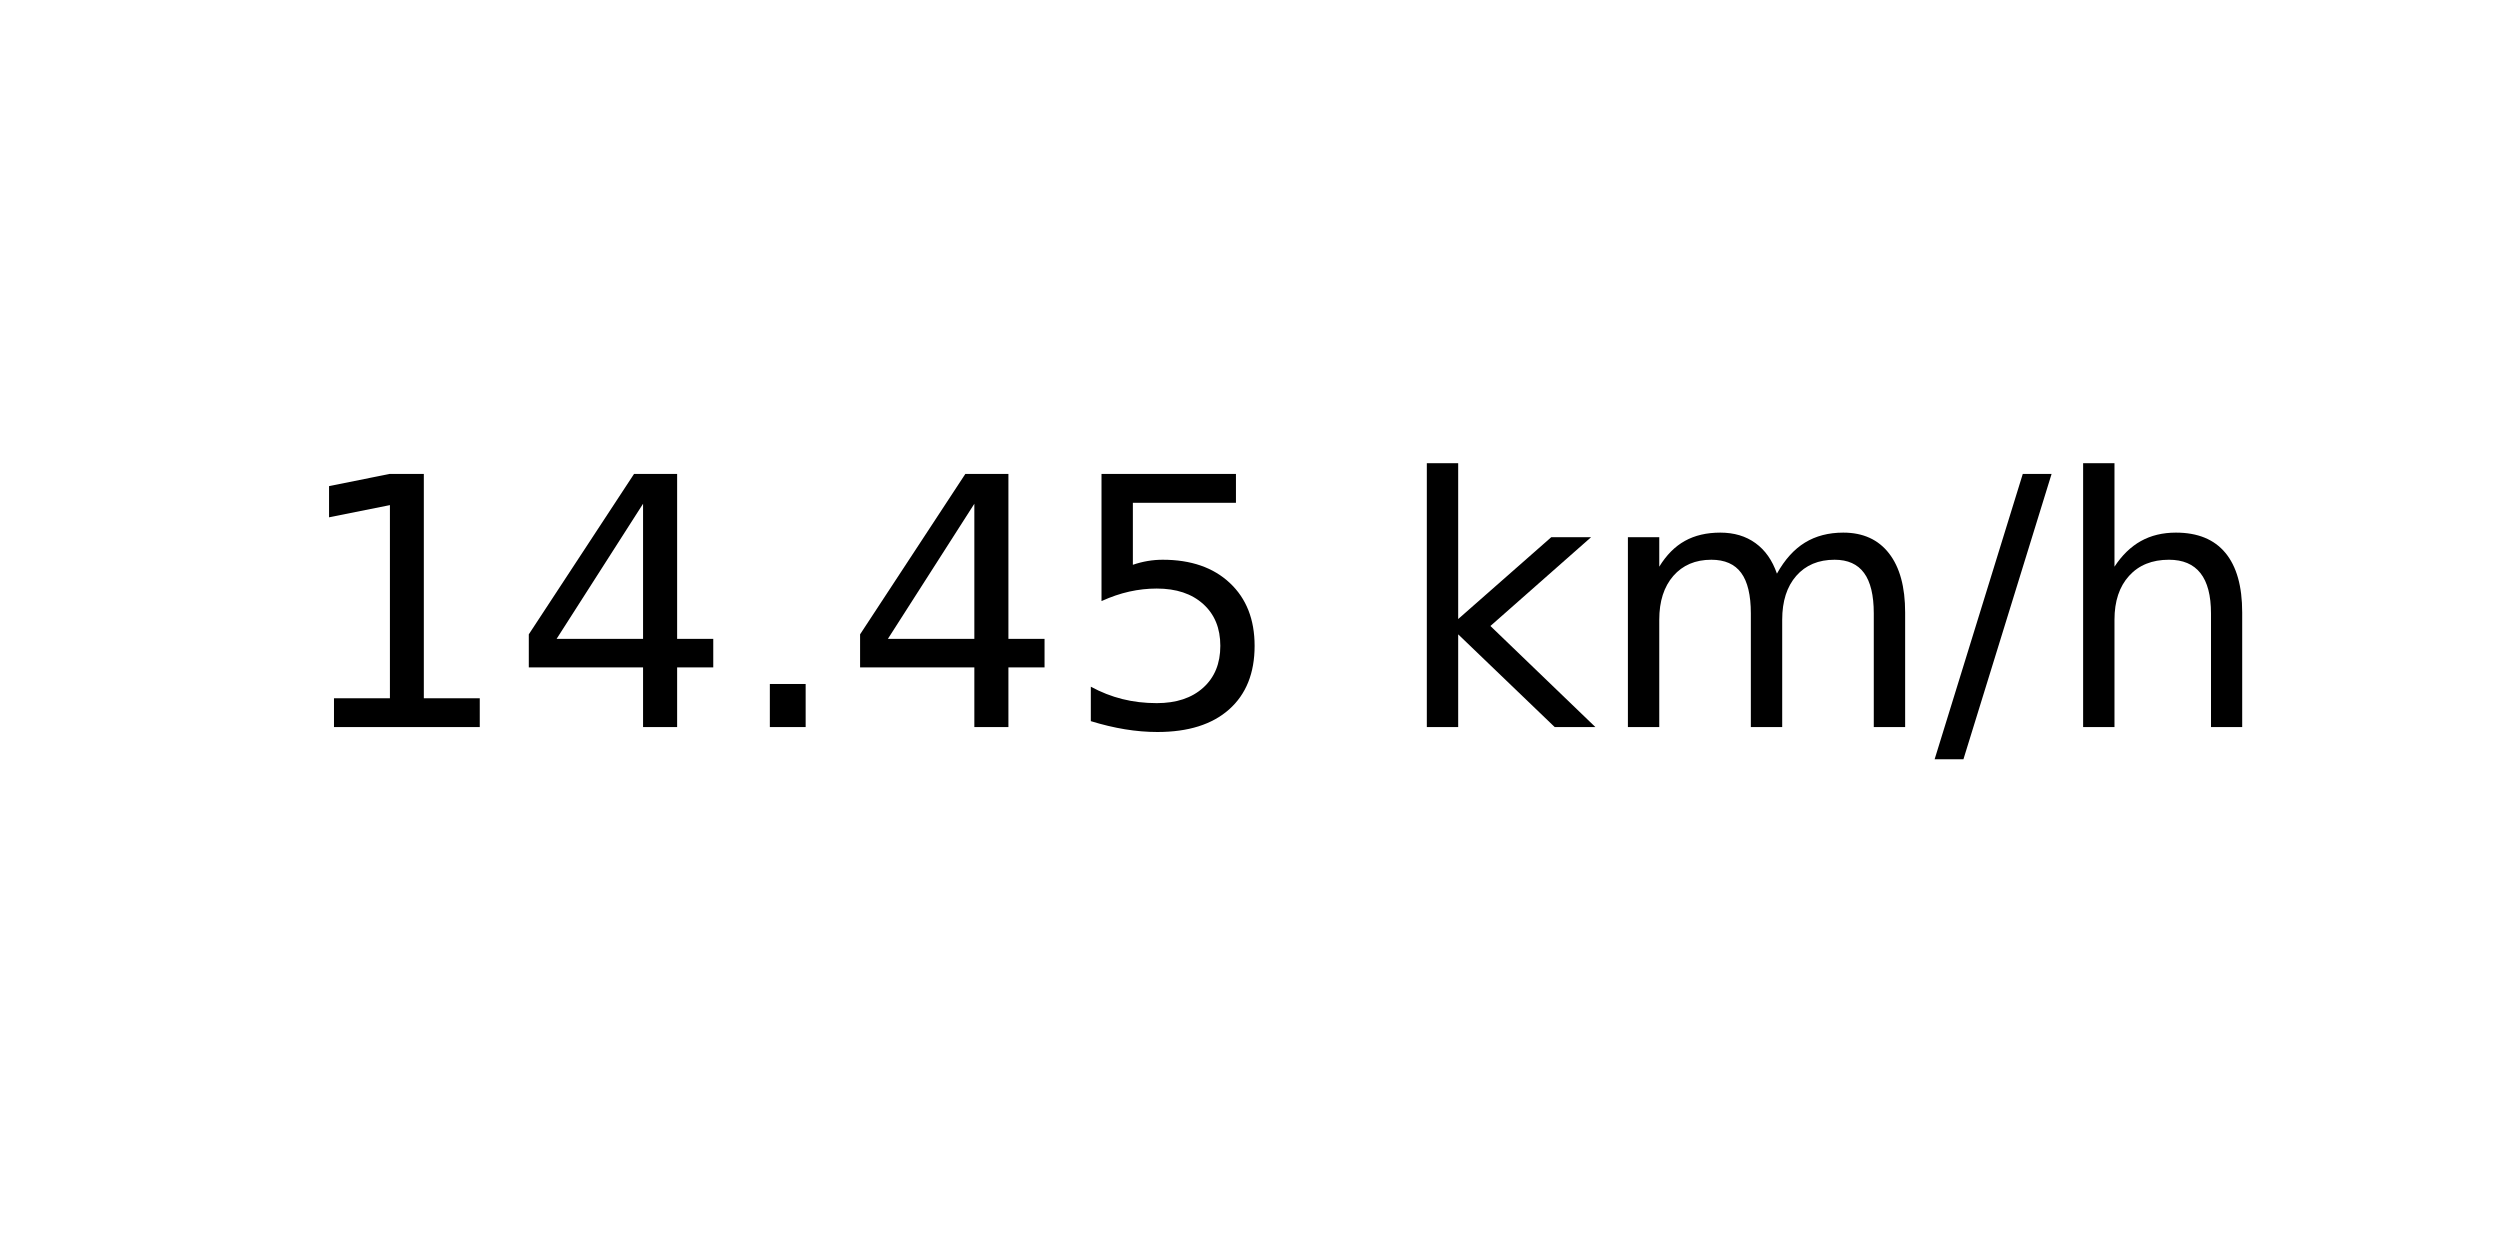
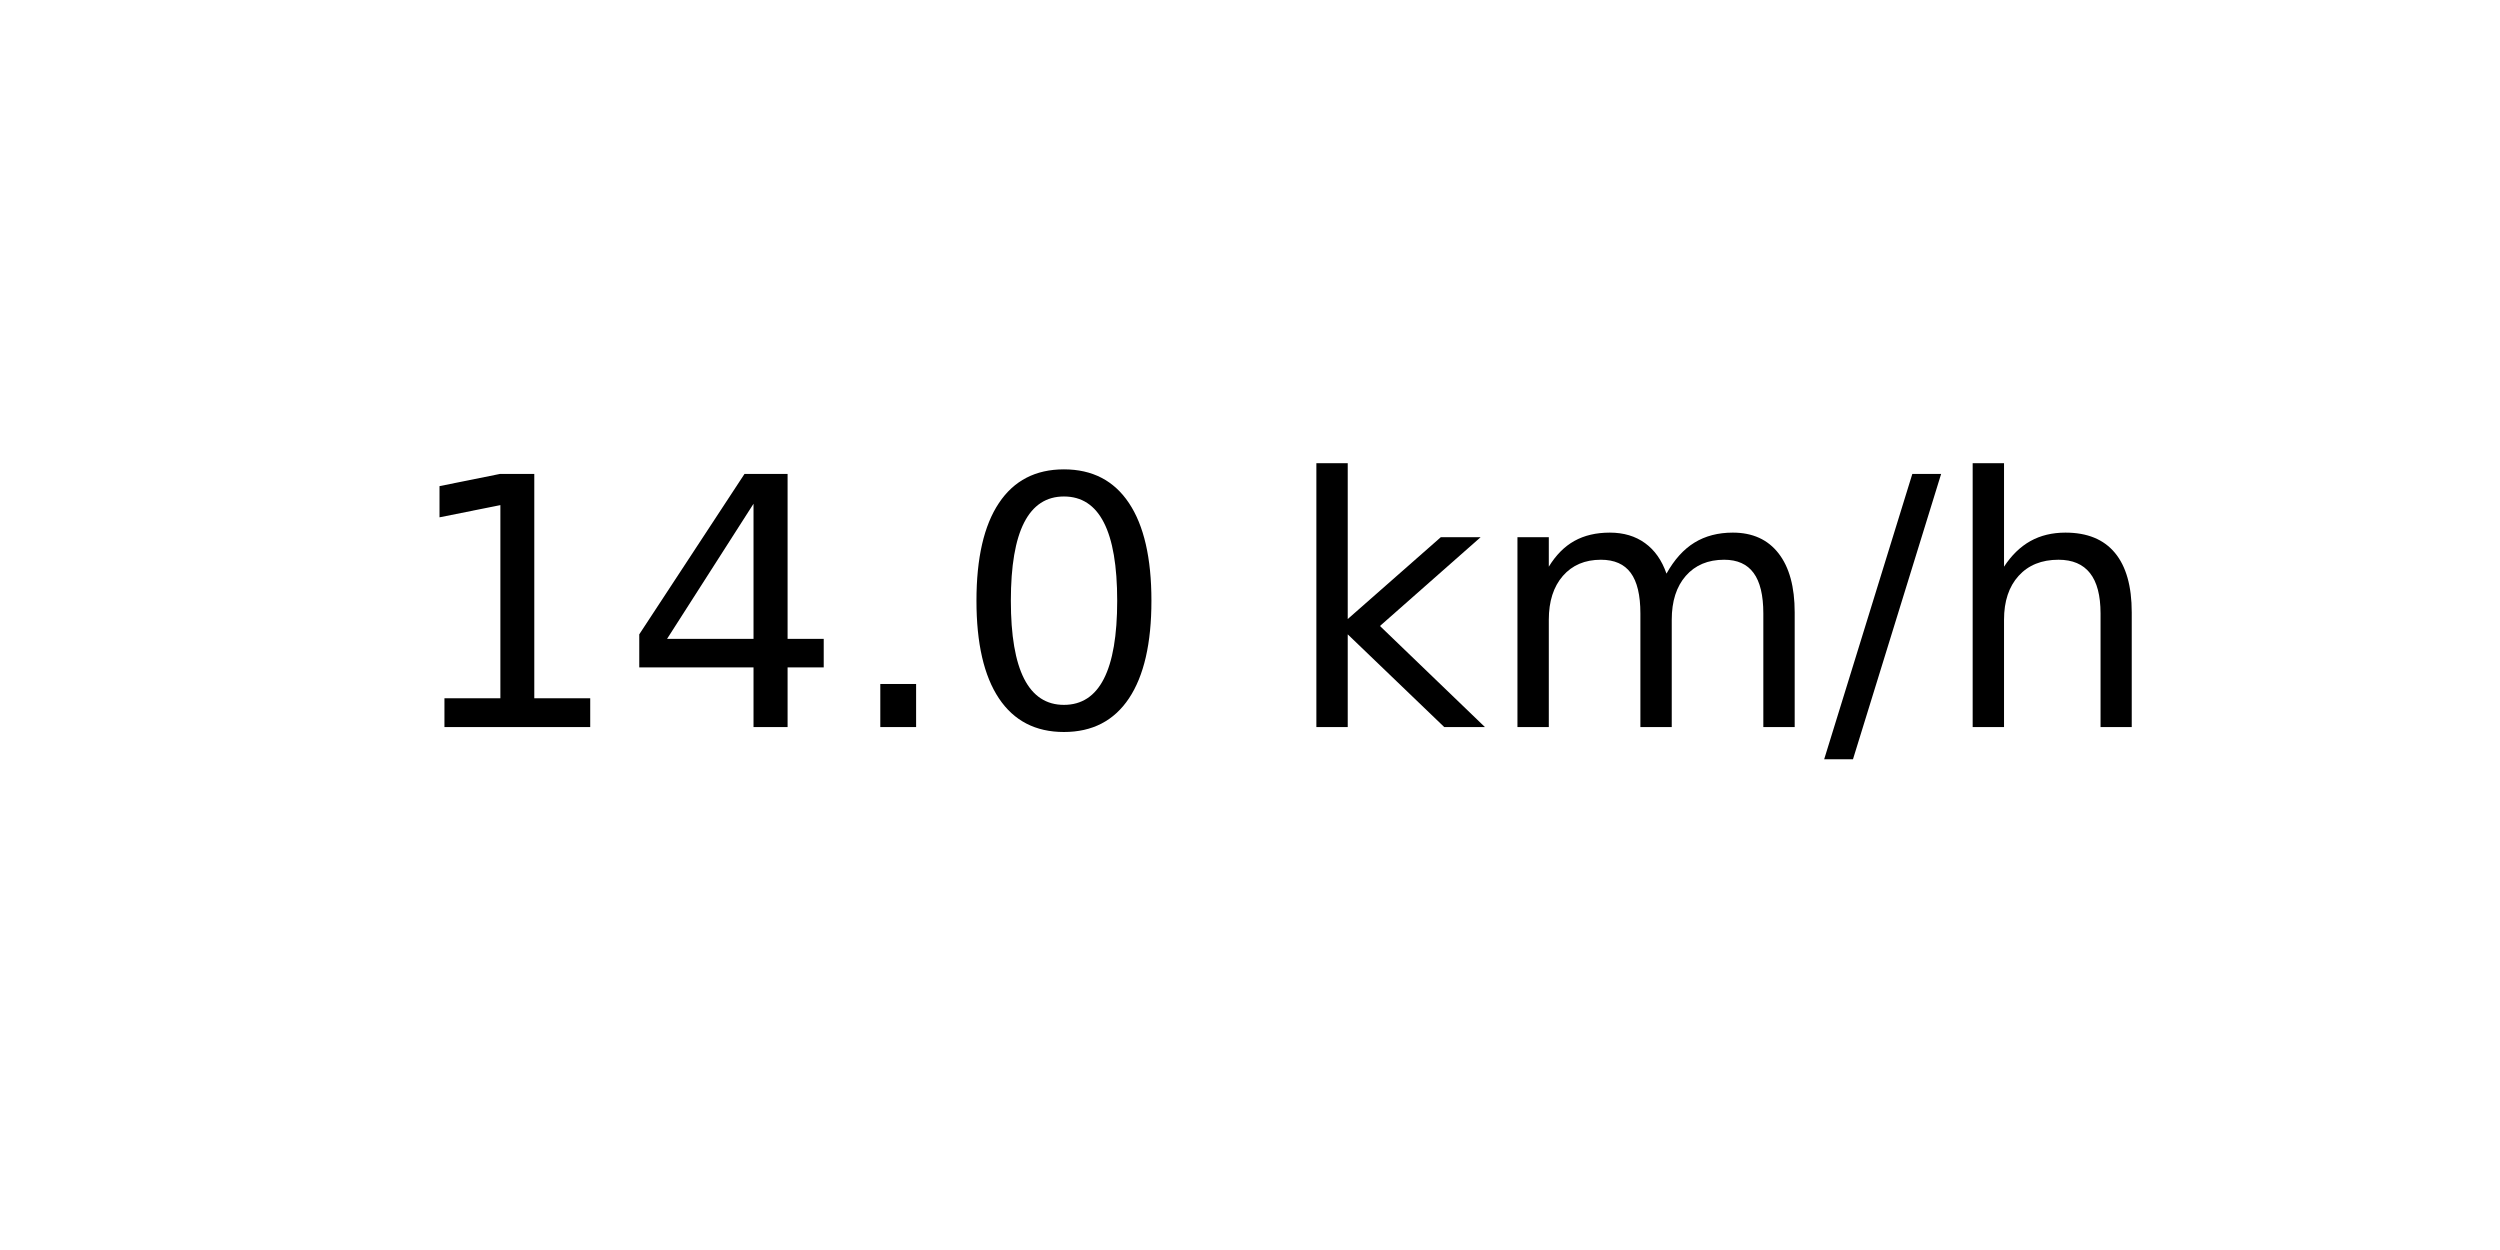
<svg xmlns="http://www.w3.org/2000/svg" xmlns:xlink="http://www.w3.org/1999/xlink" width="72pt" height="36pt" viewBox="0 0 72 36" version="1.1">
  <defs>
    <style type="text/css">*{stroke-linejoin: round; stroke-linecap: butt}</style>
  </defs>
  <g id="figure_1">
    <g id="axes_1">
      <g id="text_1">
-         <g transform="translate(8.378125 20.93937) scale(0.1 -0.1)">
+         <g transform="translate(11.55937 20.93937) scale(0.1 -0.1)">
          <defs>
            <path id="DejaVuSans-31" d="M 794 531  L 1825 531  L 1825 4091  L 703 3866  L 703 4441  L 1819 4666  L 2450 4666  L 2450 531  L 3481 531  L 3481 0  L 794 0  L 794 531  z " transform="scale(0.015625)" />
            <path id="DejaVuSans-34" d="M 2419 4116  L 825 1625  L 2419 1625  L 2419 4116  z M 2253 4666  L 3047 4666  L 3047 1625  L 3713 1625  L 3713 1100  L 3047 1100  L 3047 0  L 2419 0  L 2419 1100  L 313 1100  L 313 1709  L 2253 4666  z " transform="scale(0.015625)" />
            <path id="DejaVuSans-2e" d="M 684 794  L 1344 794  L 1344 0  L 684 0  L 684 794  z " transform="scale(0.015625)" />
-             <path id="DejaVuSans-35" d="M 691 4666  L 3169 4666  L 3169 4134  L 1269 4134  L 1269 2991  Q 1406 3038 1543 3061  Q 1681 3084 1819 3084  Q 2600 3084 3056 2656  Q 3513 2228 3513 1497  Q 3513 744 3044 326  Q 2575 -91 1722 -91  Q 1428 -91 1123 -41  Q 819 9 494 109  L 494 744  Q 775 591 1075 516  Q 1375 441 1709 441  Q 2250 441 2565 725  Q 2881 1009 2881 1497  Q 2881 1984 2565 2268  Q 2250 2553 1709 2553  Q 1456 2553 1204 2497  Q 953 2441 691 2322  L 691 4666  z " transform="scale(0.015625)" />
+             <path id="DejaVuSans-30" d="M 2034 4250  Q 1547 4250 1301 3770  Q 1056 3291 1056 2328  Q 1056 1369 1301 889  Q 1547 409 2034 409  Q 2525 409 2770 889  Q 3016 1369 3016 2328  Q 3016 3291 2770 3770  Q 2525 4250 2034 4250  z M 2034 4750  Q 2819 4750 3233 4129  Q 3647 3509 3647 2328  Q 3647 1150 3233 529  Q 2819 -91 2034 -91  Q 1250 -91 836 529  Q 422 1150 422 2328  Q 422 3509 836 4129  Q 1250 4750 2034 4750  z " transform="scale(0.015625)" />
            <path id="DejaVuSans-20" transform="scale(0.015625)" />
            <path id="DejaVuSans-6b" d="M 581 4863  L 1159 4863  L 1159 1991  L 2875 3500  L 3609 3500  L 1753 1863  L 3688 0  L 2938 0  L 1159 1709  L 1159 0  L 581 0  L 581 4863  z " transform="scale(0.015625)" />
            <path id="DejaVuSans-6d" d="M 3328 2828  Q 3544 3216 3844 3400  Q 4144 3584 4550 3584  Q 5097 3584 5394 3201  Q 5691 2819 5691 2113  L 5691 0  L 5113 0  L 5113 2094  Q 5113 2597 4934 2840  Q 4756 3084 4391 3084  Q 3944 3084 3684 2787  Q 3425 2491 3425 1978  L 3425 0  L 2847 0  L 2847 2094  Q 2847 2600 2669 2842  Q 2491 3084 2119 3084  Q 1678 3084 1418 2786  Q 1159 2488 1159 1978  L 1159 0  L 581 0  L 581 3500  L 1159 3500  L 1159 2956  Q 1356 3278 1631 3431  Q 1906 3584 2284 3584  Q 2666 3584 2933 3390  Q 3200 3197 3328 2828  z " transform="scale(0.015625)" />
            <path id="DejaVuSans-2f" d="M 1625 4666  L 2156 4666  L 531 -594  L 0 -594  L 1625 4666  z " transform="scale(0.015625)" />
            <path id="DejaVuSans-68" d="M 3513 2113  L 3513 0  L 2938 0  L 2938 2094  Q 2938 2591 2744 2837  Q 2550 3084 2163 3084  Q 1697 3084 1428 2787  Q 1159 2491 1159 1978  L 1159 0  L 581 0  L 581 4863  L 1159 4863  L 1159 2956  Q 1366 3272 1645 3428  Q 1925 3584 2291 3584  Q 2894 3584 3203 3211  Q 3513 2838 3513 2113  z " transform="scale(0.015625)" />
          </defs>
          <use xlink:href="#DejaVuSans-31" />
          <use xlink:href="#DejaVuSans-34" x="63.623" />
          <use xlink:href="#DejaVuSans-2e" x="127.246" />
-           <use xlink:href="#DejaVuSans-34" x="159.033" />
-           <use xlink:href="#DejaVuSans-35" x="222.656" />
-           <use xlink:href="#DejaVuSans-20" x="286.279" />
-           <use xlink:href="#DejaVuSans-6b" x="318.066" />
-           <use xlink:href="#DejaVuSans-6d" x="375.977" />
-           <use xlink:href="#DejaVuSans-2f" x="473.389" />
-           <use xlink:href="#DejaVuSans-68" x="507.08" />
+           <use xlink:href="#DejaVuSans-30" x="159.033" />
+           <use xlink:href="#DejaVuSans-20" x="222.656" />
+           <use xlink:href="#DejaVuSans-6b" x="254.443" />
+           <use xlink:href="#DejaVuSans-6d" x="312.354" />
+           <use xlink:href="#DejaVuSans-2f" x="409.766" />
+           <use xlink:href="#DejaVuSans-68" x="443.457" />
        </g>
      </g>
    </g>
  </g>
</svg>
